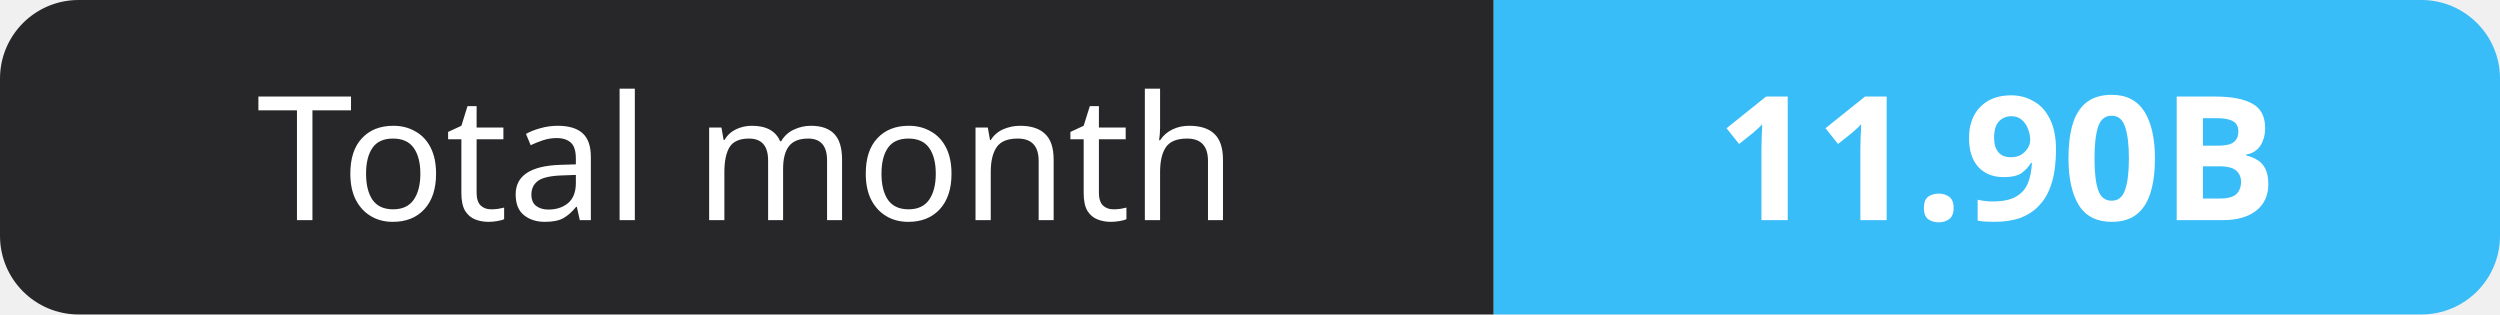
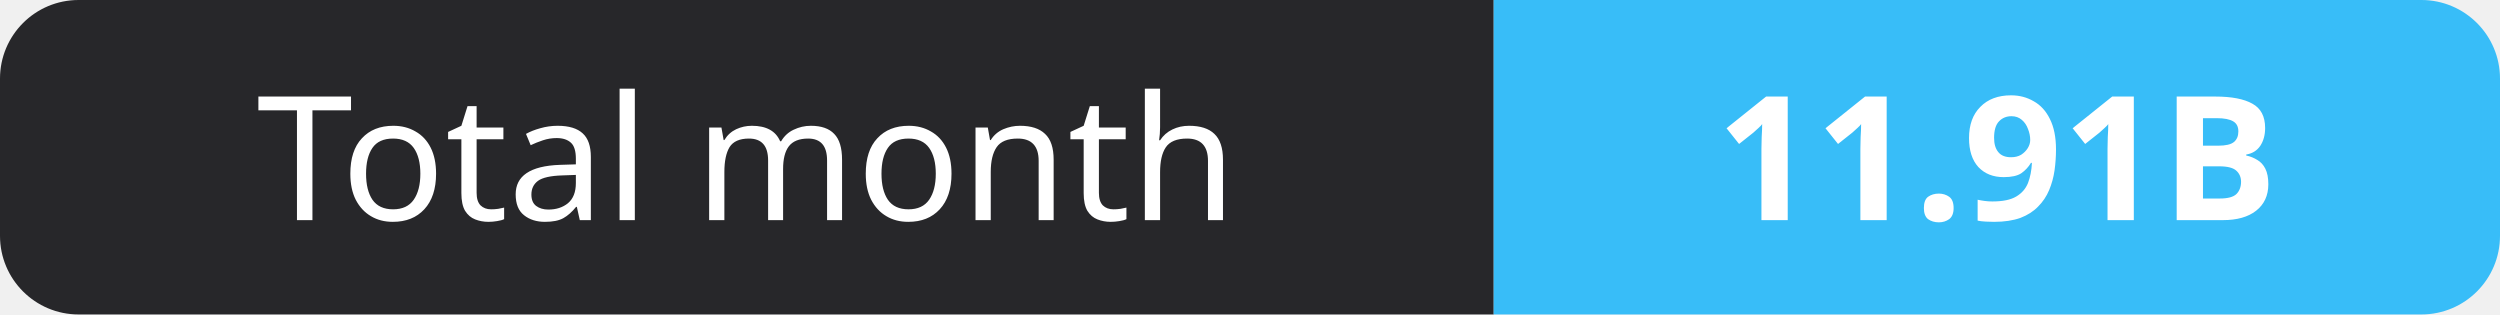
- <svg xmlns="http://www.w3.org/2000/svg" width="159" height="20" role="img" aria-label="Total month: 11.90B">
+ <svg xmlns="http://www.w3.org/2000/svg" width="159" height="20" role="img" aria-label="Total month: 11.91B">
  <clipPath id="r">
    <rect width="159" height="20" rx="5" fill="#fff" />
  </clipPath>
  <g clip-path="url(#r)">
    <rect width="95" height="20" fill="#27272a" />
    <rect x="95" width="64" height="20" fill="#38bdf8" />
  </g>
  <g fill="#fff" text-anchor="middle" font-family="Verdana,Geneva,sans-serif" font-size="11">
    <text x="47.5" y="14">Total month</text>
-     <text x="127.0" y="14" font-weight="700">11.90B</text>
+     <text x="127.0" y="14" font-weight="700">11.91B</text>
  </g>
</svg>
